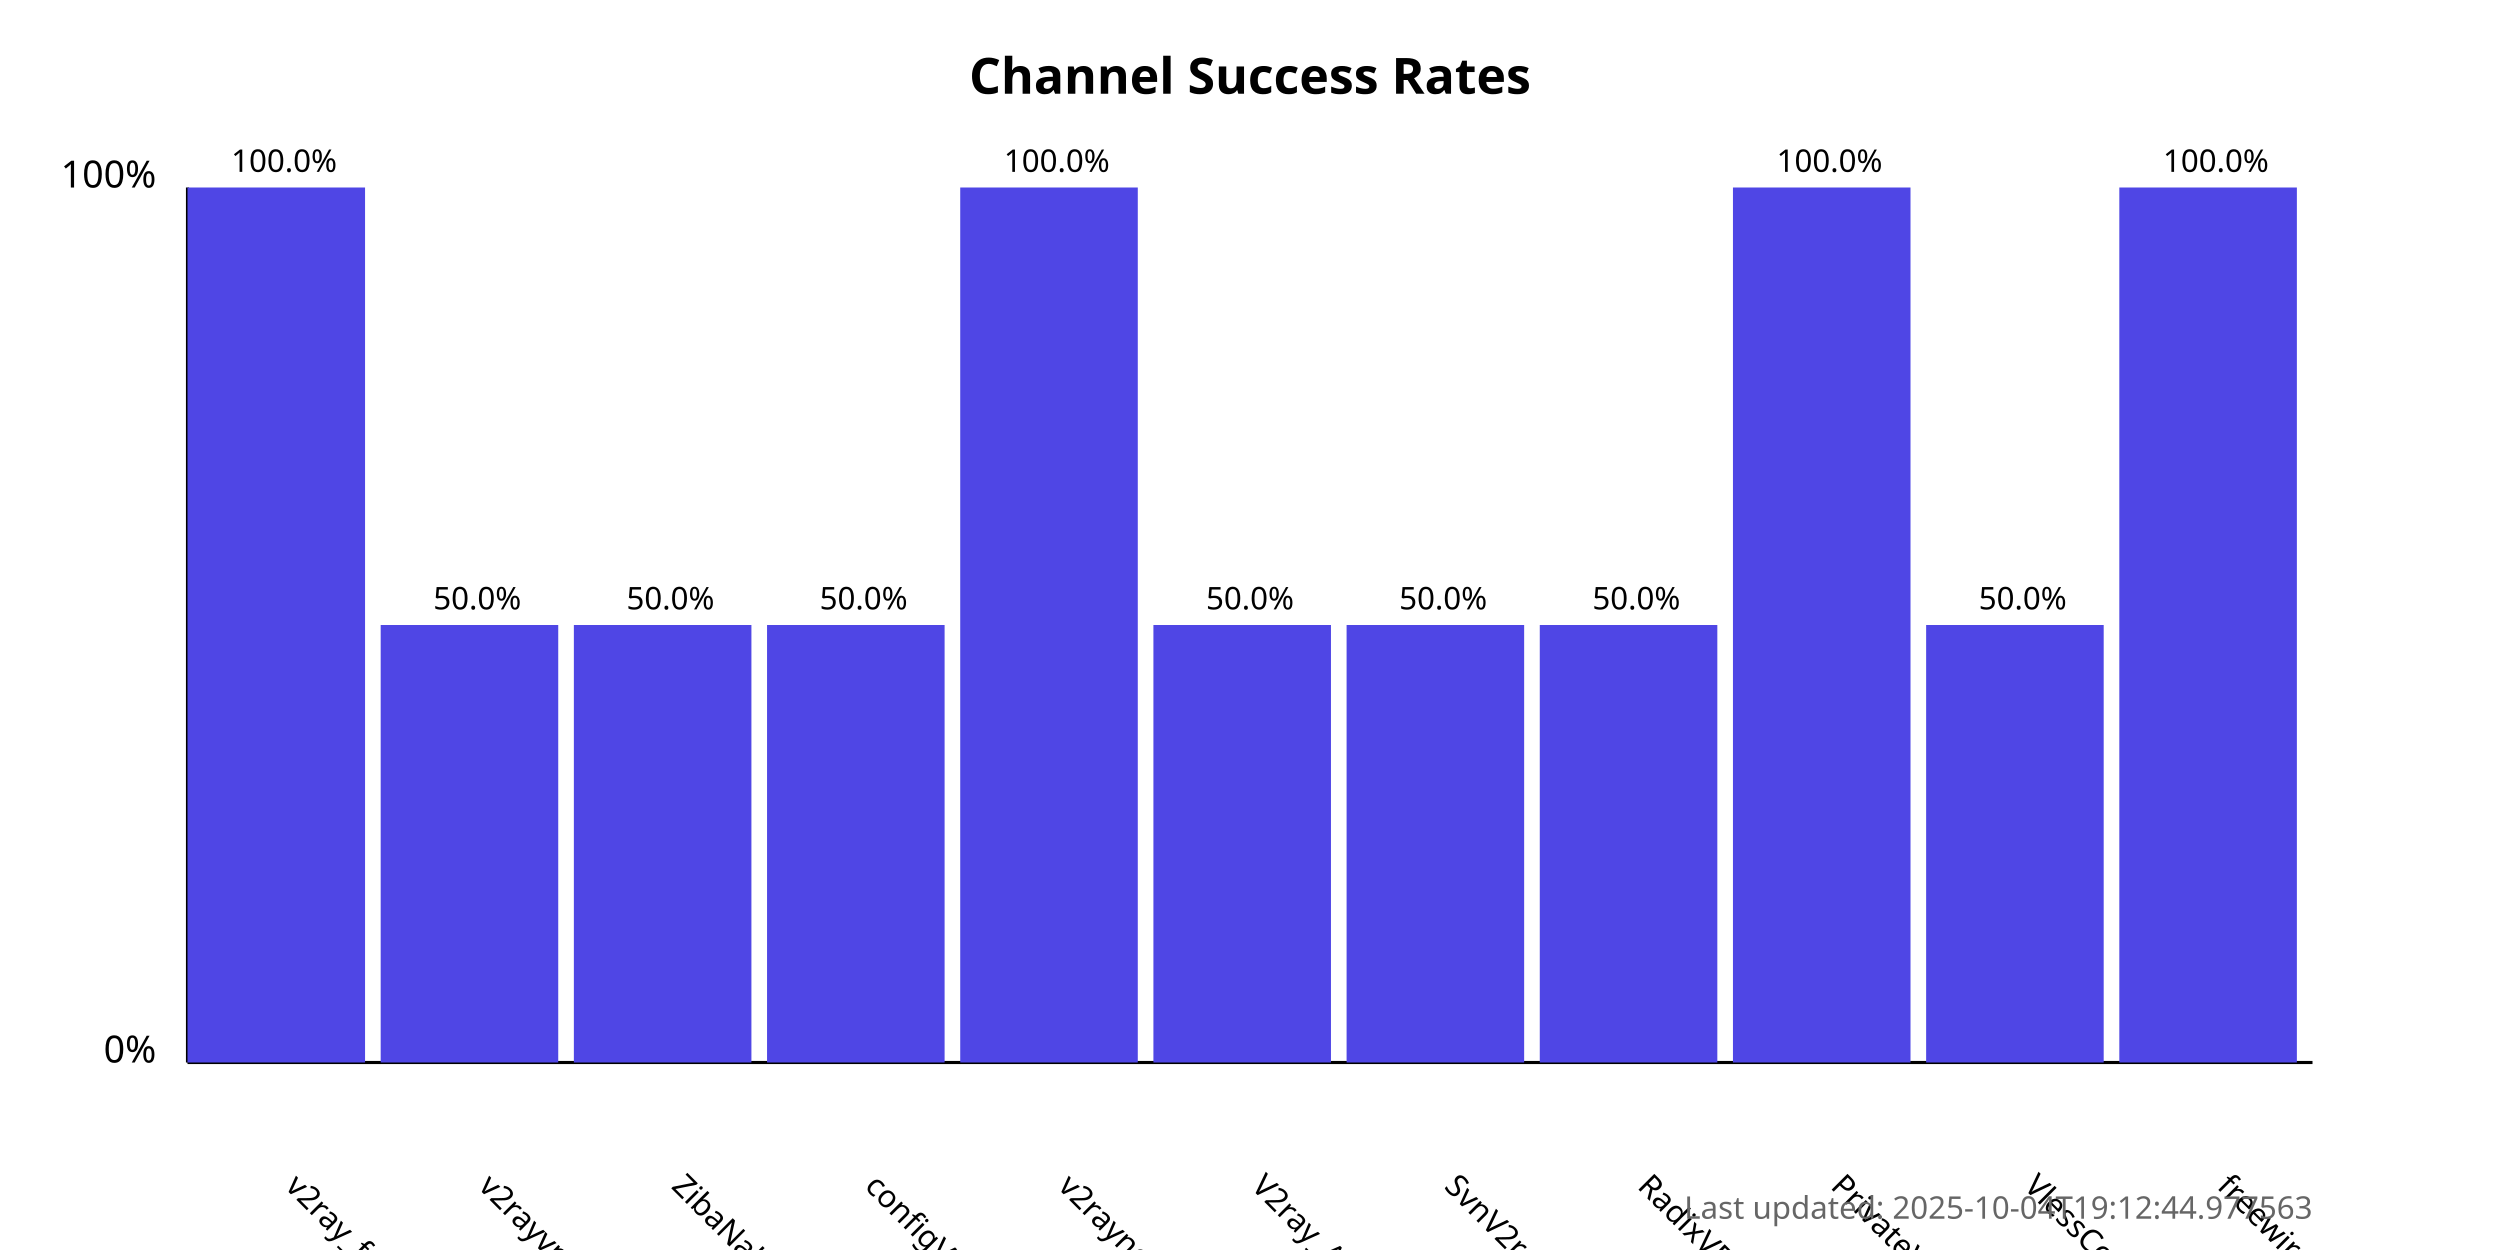
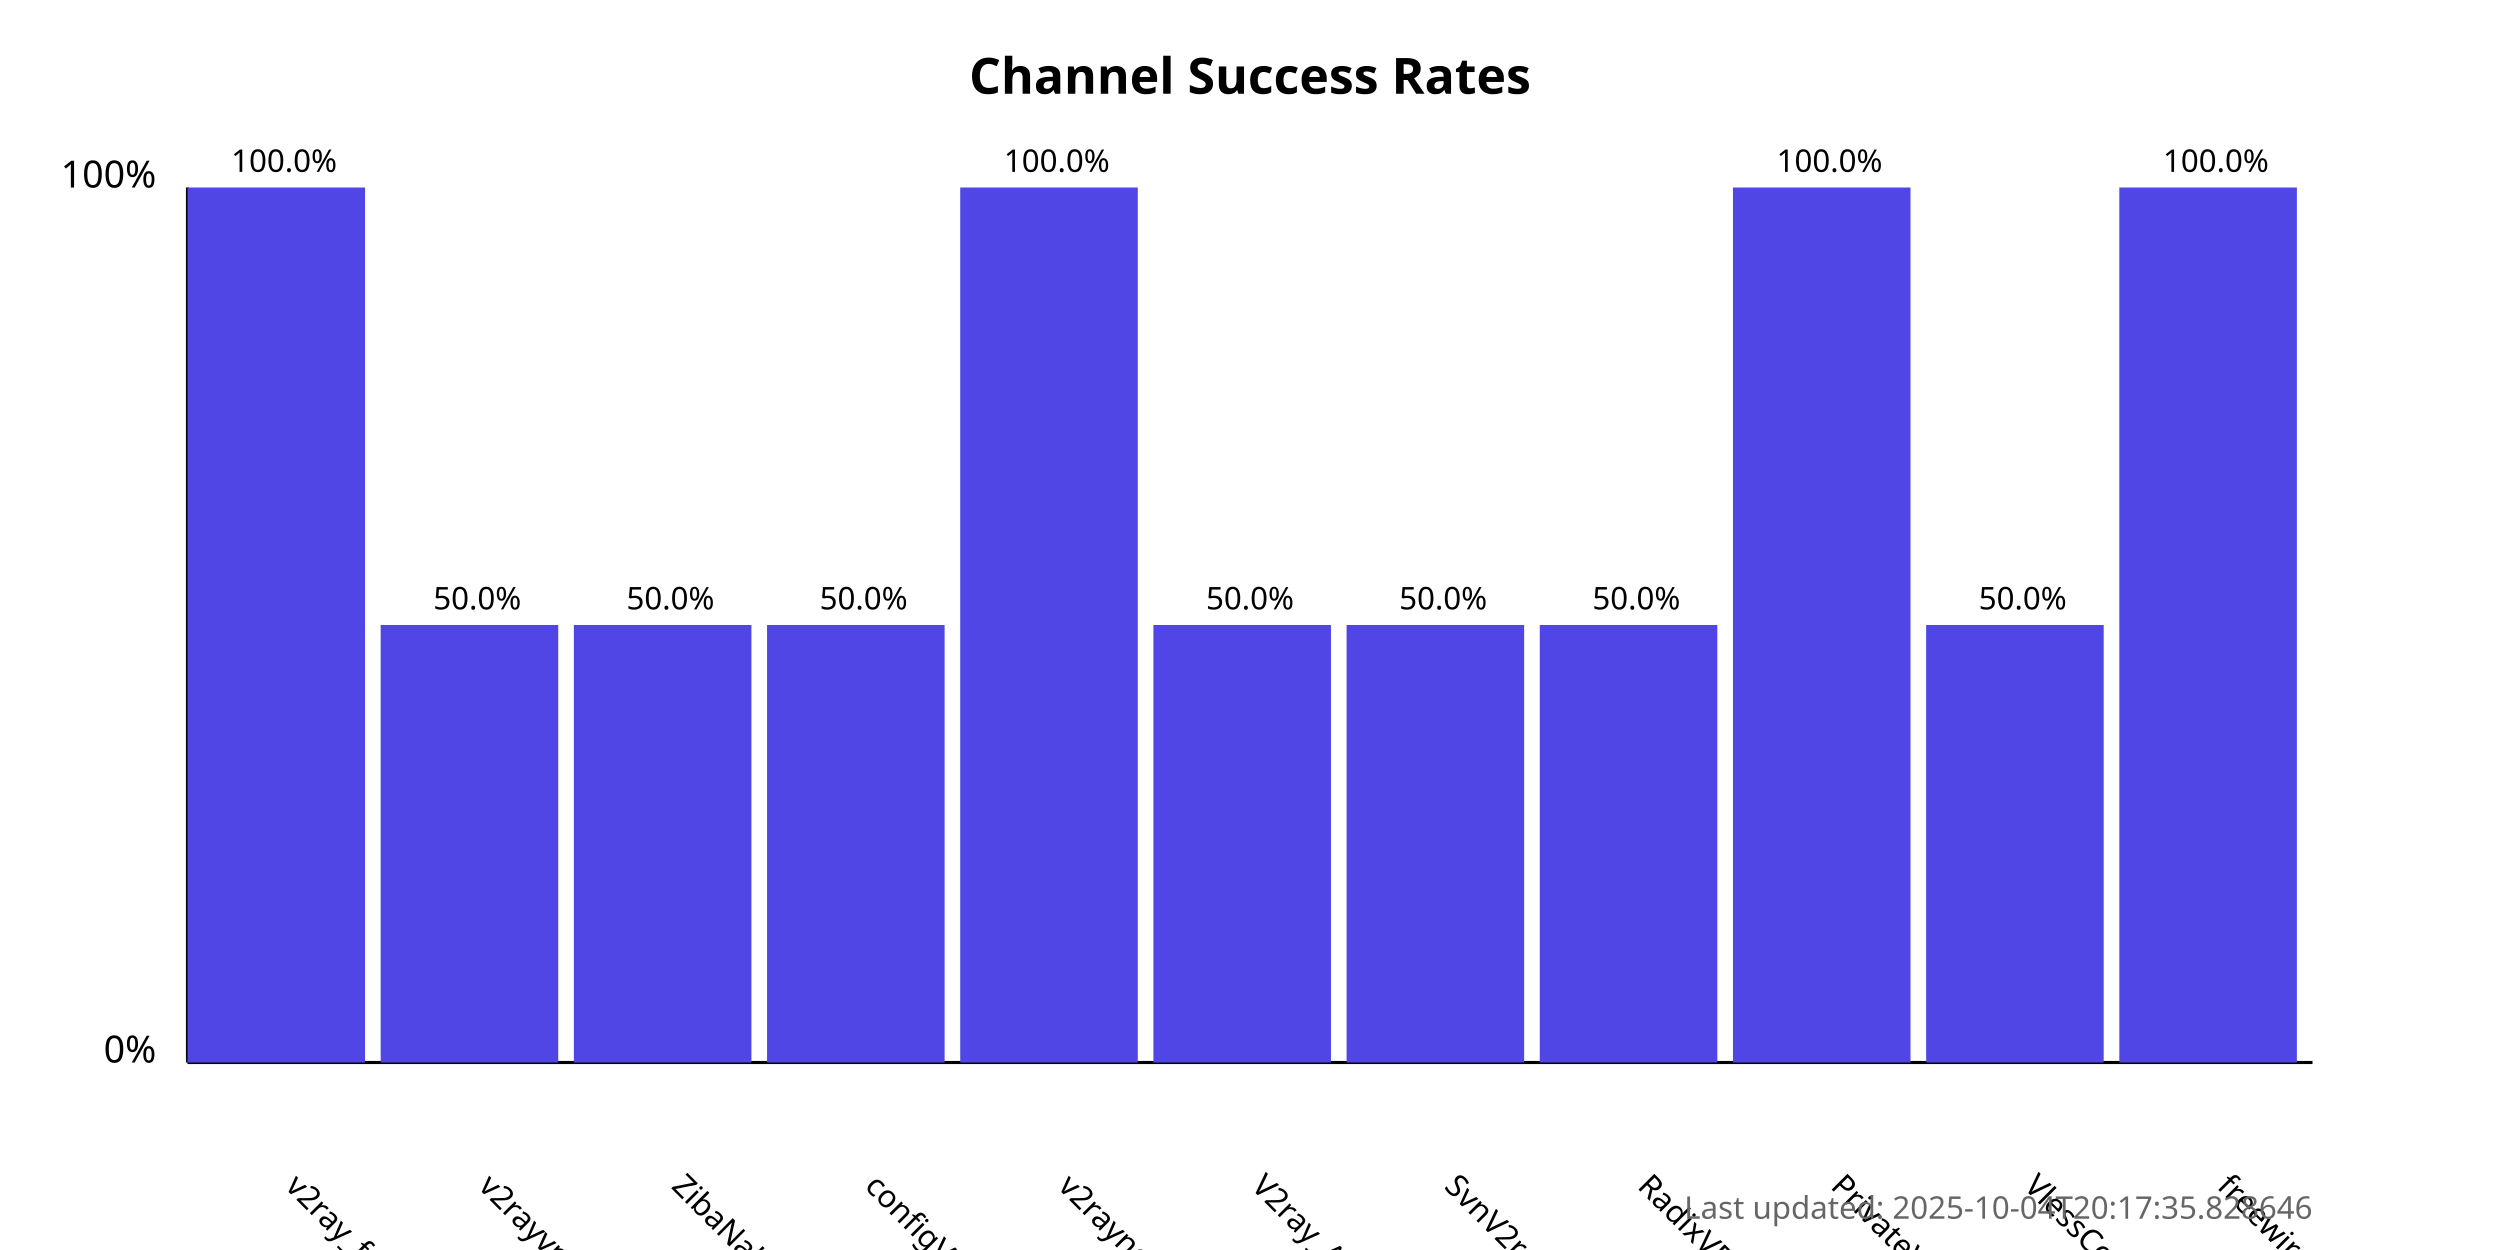
<svg xmlns="http://www.w3.org/2000/svg" width="800" height="400">
  <style>
            .chart-title { font: bold 16px sans-serif; }
            .axis-label { font: 12px sans-serif; }
            .tick-label { font: 10px sans-serif; }
            .bar { fill: #4f46e5; }
            .bar:hover { fill: #6366f1; }
            .timestamp { font: 10px sans-serif; fill: #666; }
        </style>
  <text x="400.0" y="30" text-anchor="middle" class="chart-title">
            Channel Success Rates
        </text>
  <line x1="60" y1="340" x2="60" y2="60" stroke="black" stroke-width="1" />
  <line x1="60" y1="340" x2="740" y2="340" stroke="black" stroke-width="1" />
  <text x="50" y="340" text-anchor="end" class="axis-label">0%</text>
  <text x="50" y="60" text-anchor="end" class="axis-label">100%</text>
  <g>
    <rect x="60" y="60.0" width="56.818" height="280.0" class="bar" />
    <text x="90.909" y="380" transform="rotate(45, 90.90909, 380)" text-anchor="start" class="tick-label">
                v2ray_free_conf
            </text>
    <text x="90.909" y="55.0" text-anchor="middle" class="tick-label">
                100.0%
            </text>
  </g>
  <g>
    <rect x="121.818" y="200.0" width="56.818" height="140.0" class="bar" />
    <text x="152.727" y="380" transform="rotate(45, 152.7273, 380)" text-anchor="start" class="tick-label">
                v2rayvpno
            </text>
    <text x="152.727" y="195.0" text-anchor="middle" class="tick-label">
                50.0%
            </text>
  </g>
  <g>
    <rect x="183.636" y="200.0" width="56.818" height="140.0" class="bar" />
    <text x="214.545" y="380" transform="rotate(45, 214.5455, 380)" text-anchor="start" class="tick-label">
                ZibaNabz
            </text>
    <text x="214.545" y="195.0" text-anchor="middle" class="tick-label">
                50.0%
            </text>
  </g>
  <g>
    <rect x="245.455" y="200.0" width="56.818" height="140.0" class="bar" />
    <text x="276.364" y="380" transform="rotate(45, 276.3636, 380)" text-anchor="start" class="tick-label">
                configV2rayForFree
            </text>
    <text x="276.364" y="195.0" text-anchor="middle" class="tick-label">
                50.0%
            </text>
  </g>
  <g>
    <rect x="307.273" y="60.0" width="56.818" height="280.0" class="bar" />
    <text x="338.182" y="380" transform="rotate(45, 338.1818, 380)" text-anchor="start" class="tick-label">
                v2rayngvpn
            </text>
    <text x="338.182" y="55.0" text-anchor="middle" class="tick-label">
                100.0%
            </text>
  </g>
  <g>
    <rect x="369.091" y="200.0" width="56.818" height="140.0" class="bar" />
    <text x="400.0" y="380" transform="rotate(45, 400.0, 380)" text-anchor="start" class="tick-label">
                V2ray_Alpha
            </text>
    <text x="400.0" y="195.0" text-anchor="middle" class="tick-label">
                50.0%
            </text>
  </g>
  <g>
    <rect x="430.909" y="200.0" width="56.818" height="140.0" class="bar" />
    <text x="461.818" y="380" transform="rotate(45, 461.8182, 380)" text-anchor="start" class="tick-label">
                SvnV2ray
            </text>
    <text x="461.818" y="195.0" text-anchor="middle" class="tick-label">
                50.0%
            </text>
  </g>
  <g>
    <rect x="492.727" y="200.0" width="56.818" height="140.0" class="bar" />
    <text x="523.636" y="380" transform="rotate(45, 523.6364, 380)" text-anchor="start" class="tick-label">
                RadixVPN
            </text>
    <text x="523.636" y="195.0" text-anchor="middle" class="tick-label">
                50.0%
            </text>
  </g>
  <g>
    <rect x="554.545" y="60.0" width="56.818" height="280.0" class="bar" />
    <text x="585.455" y="380" transform="rotate(45, 585.4545, 380)" text-anchor="start" class="tick-label">
                PrivateVPNs
            </text>
    <text x="585.455" y="55.0" text-anchor="middle" class="tick-label">
                100.0%
            </text>
  </g>
  <g>
    <rect x="616.364" y="200.0" width="56.818" height="140.0" class="bar" />
    <text x="647.273" y="380" transform="rotate(45, 647.2727, 380)" text-anchor="start" class="tick-label">
                VlessConfig
            </text>
    <text x="647.273" y="195.0" text-anchor="middle" class="tick-label">
                50.0%
            </text>
  </g>
  <g>
    <rect x="678.182" y="60.0" width="56.818" height="280.0" class="bar" />
    <text x="709.091" y="380" transform="rotate(45, 709.0909, 380)" text-anchor="start" class="tick-label">
                freewireguard
            </text>
    <text x="709.091" y="55.0" text-anchor="middle" class="tick-label">
                100.0%
            </text>
  </g>
  <text x="740" y="390" text-anchor="end" class="timestamp">
-             Last updated: 2025-10-04T19:12:44.977563
+             Last updated: 2025-10-04T20:17:35.828646
        </text>
</svg>
